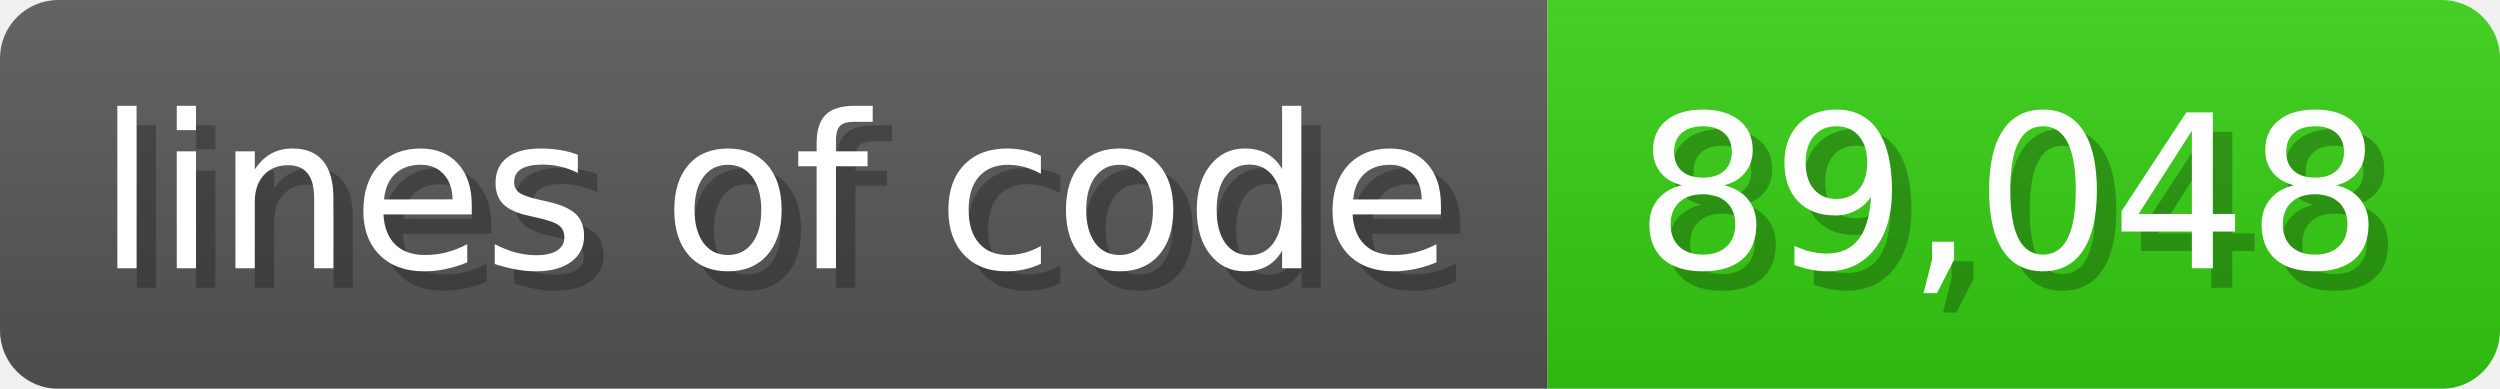
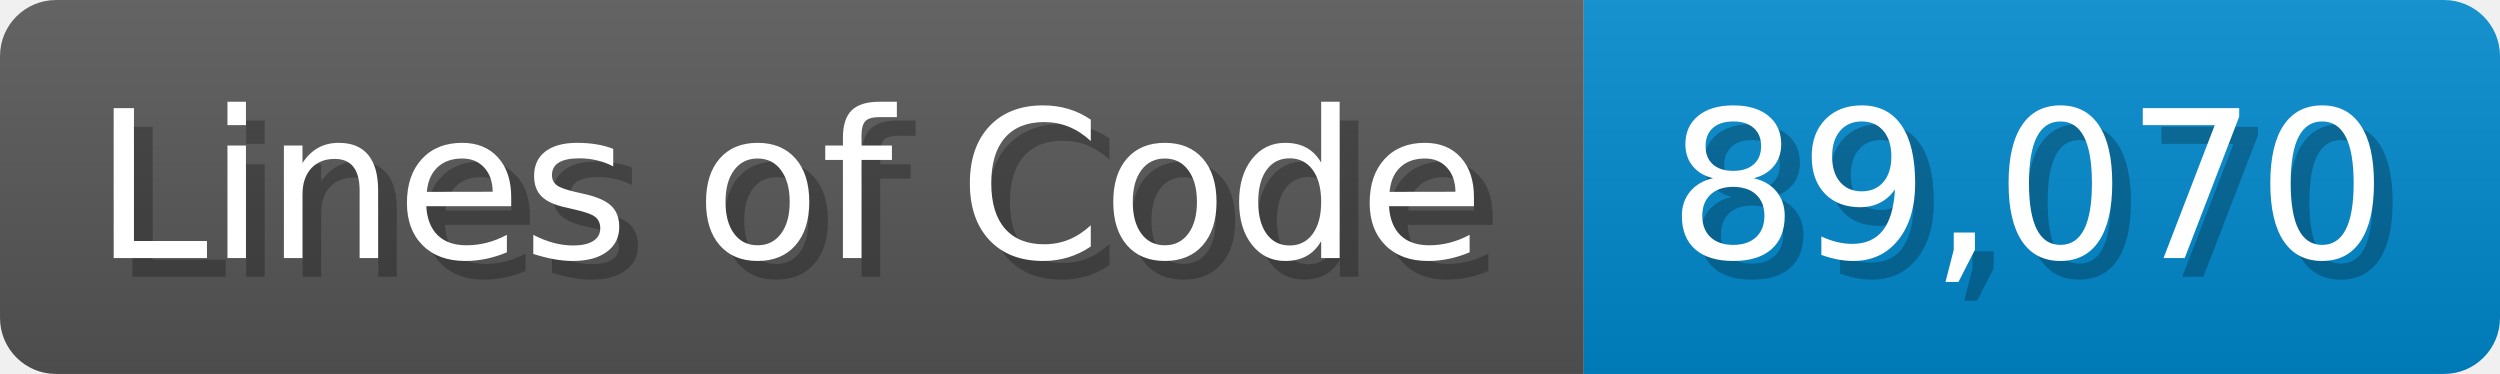
- <svg xmlns="http://www.w3.org/2000/svg" width="128.6" height="20" viewBox="0 0 1286 200">
+ <svg xmlns="http://www.w3.org/2000/svg" width="133.7" height="20" viewBox="0 0 1337 200">
  <linearGradient id="a" x2="0" y2="100%">
    <stop offset="0" stop-opacity=".1" stop-color="#EEE" />
    <stop offset="1" stop-opacity=".1" />
  </linearGradient>
  <mask id="m">
-     <rect width="1286" height="200" rx="30" fill="#FFF" />
+     <rect width="1337" height="200" rx="30" fill="#FFF" />
  </mask>
  <g mask="url(#m)">
-     <rect width="796" height="200" fill="#555" />
-     <rect width="490" height="200" fill="#3C1" x="796" />
-     <rect width="1286" height="200" fill="url(#a)" />
+     <rect width="847" height="200" fill="#555" />
+     <rect width="490" height="200" fill="#08C" x="847" />
+     <rect width="1337" height="200" fill="url(#a)" />
  </g>
  <g fill="#fff" text-anchor="start" font-family="Verdana,DejaVu Sans,sans-serif" font-size="110">
-     <text x="60" y="148" textLength="696" fill="#000" opacity="0.25">lines of code</text>
-     <text x="50" y="138" textLength="696">lines of code</text>
-     <text x="851" y="148" textLength="390" fill="#000" opacity="0.25">89,048</text>
-     <text x="841" y="138" textLength="390">89,048</text>
+     <text x="60" y="148" textLength="747" fill="#000" opacity="0.25">Lines of Code</text>
+     <text x="50" y="138" textLength="747">Lines of Code</text>
+     <text x="902" y="148" textLength="390" fill="#000" opacity="0.25">89,070</text>
+     <text x="892" y="138" textLength="390">89,070</text>
  </g>
</svg>
